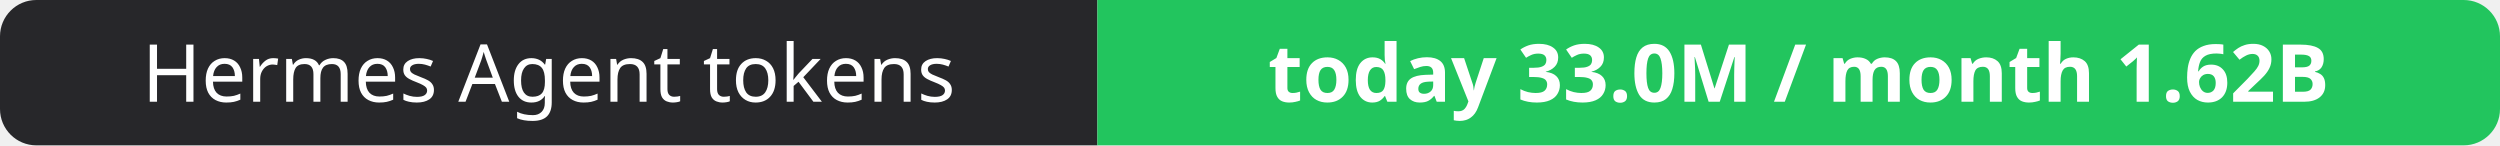
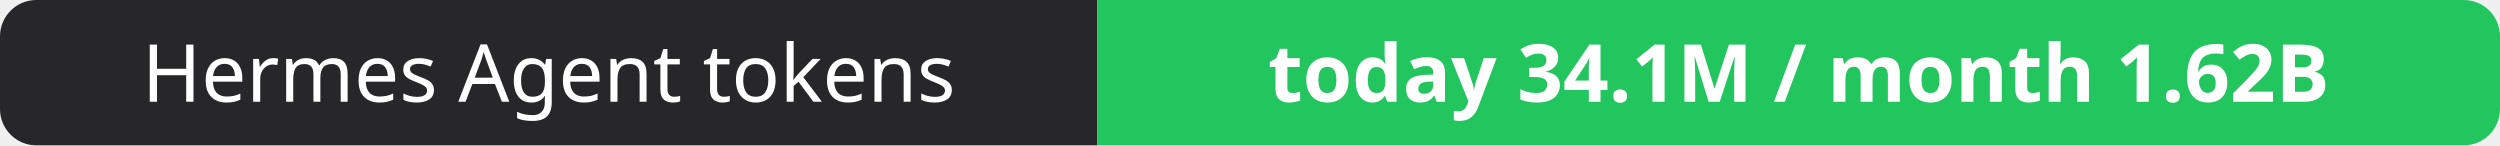
- <svg xmlns="http://www.w3.org/2000/svg" width="344" height="20" role="img" aria-label="Hermes Agent tokens: today 33.0M / month 1.62B">
+ <svg xmlns="http://www.w3.org/2000/svg" width="344" height="20" role="img" aria-label="Hermes Agent tokens: today 34.1M / month 1.62B">
  <clipPath id="r">
    <rect width="344" height="20" rx="5" fill="#fff" />
  </clipPath>
  <g clip-path="url(#r)">
    <rect width="151" height="20" fill="#27272a" />
    <rect x="151" width="193" height="20" fill="#22c55e" />
  </g>
  <g fill="#fff" text-anchor="middle" font-family="Verdana,Geneva,sans-serif" font-size="11">
    <text x="75.5" y="14">Hermes Agent tokens</text>
-     <text x="247.5" y="14" font-weight="700">today 33.0M / month 1.62B</text>
+     <text x="247.5" y="14" font-weight="700">today 34.1M / month 1.62B</text>
  </g>
</svg>
